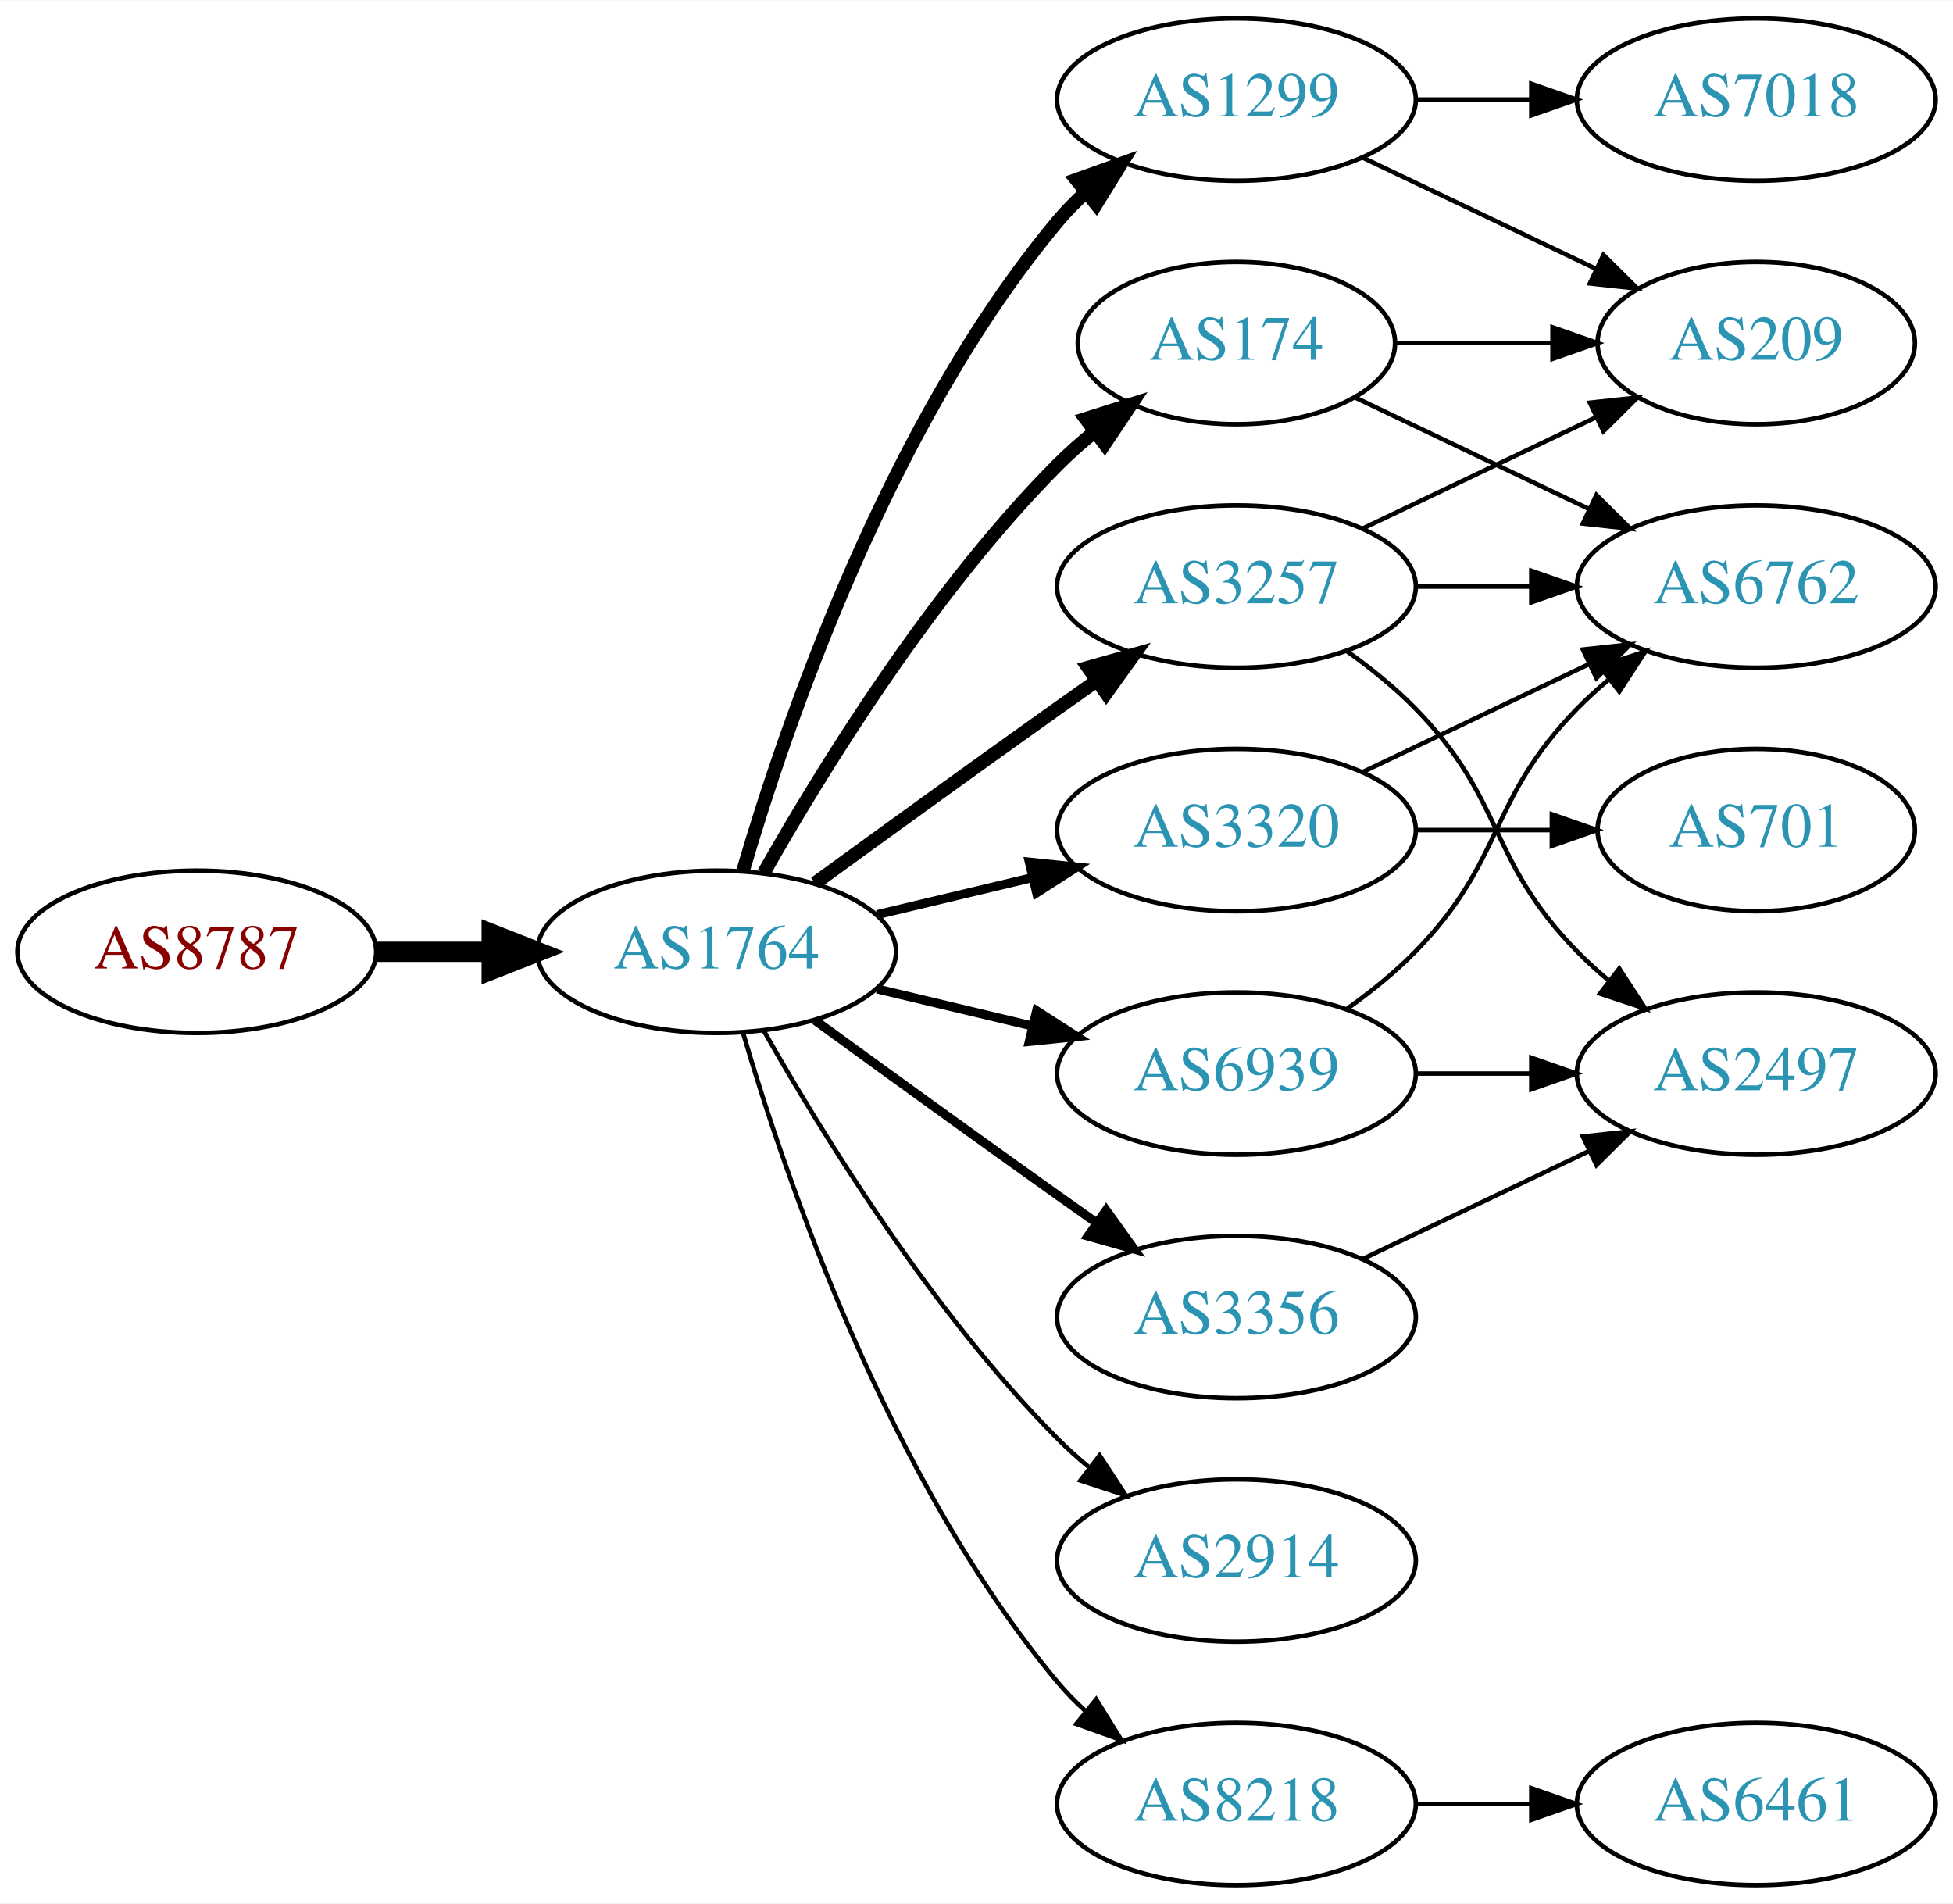
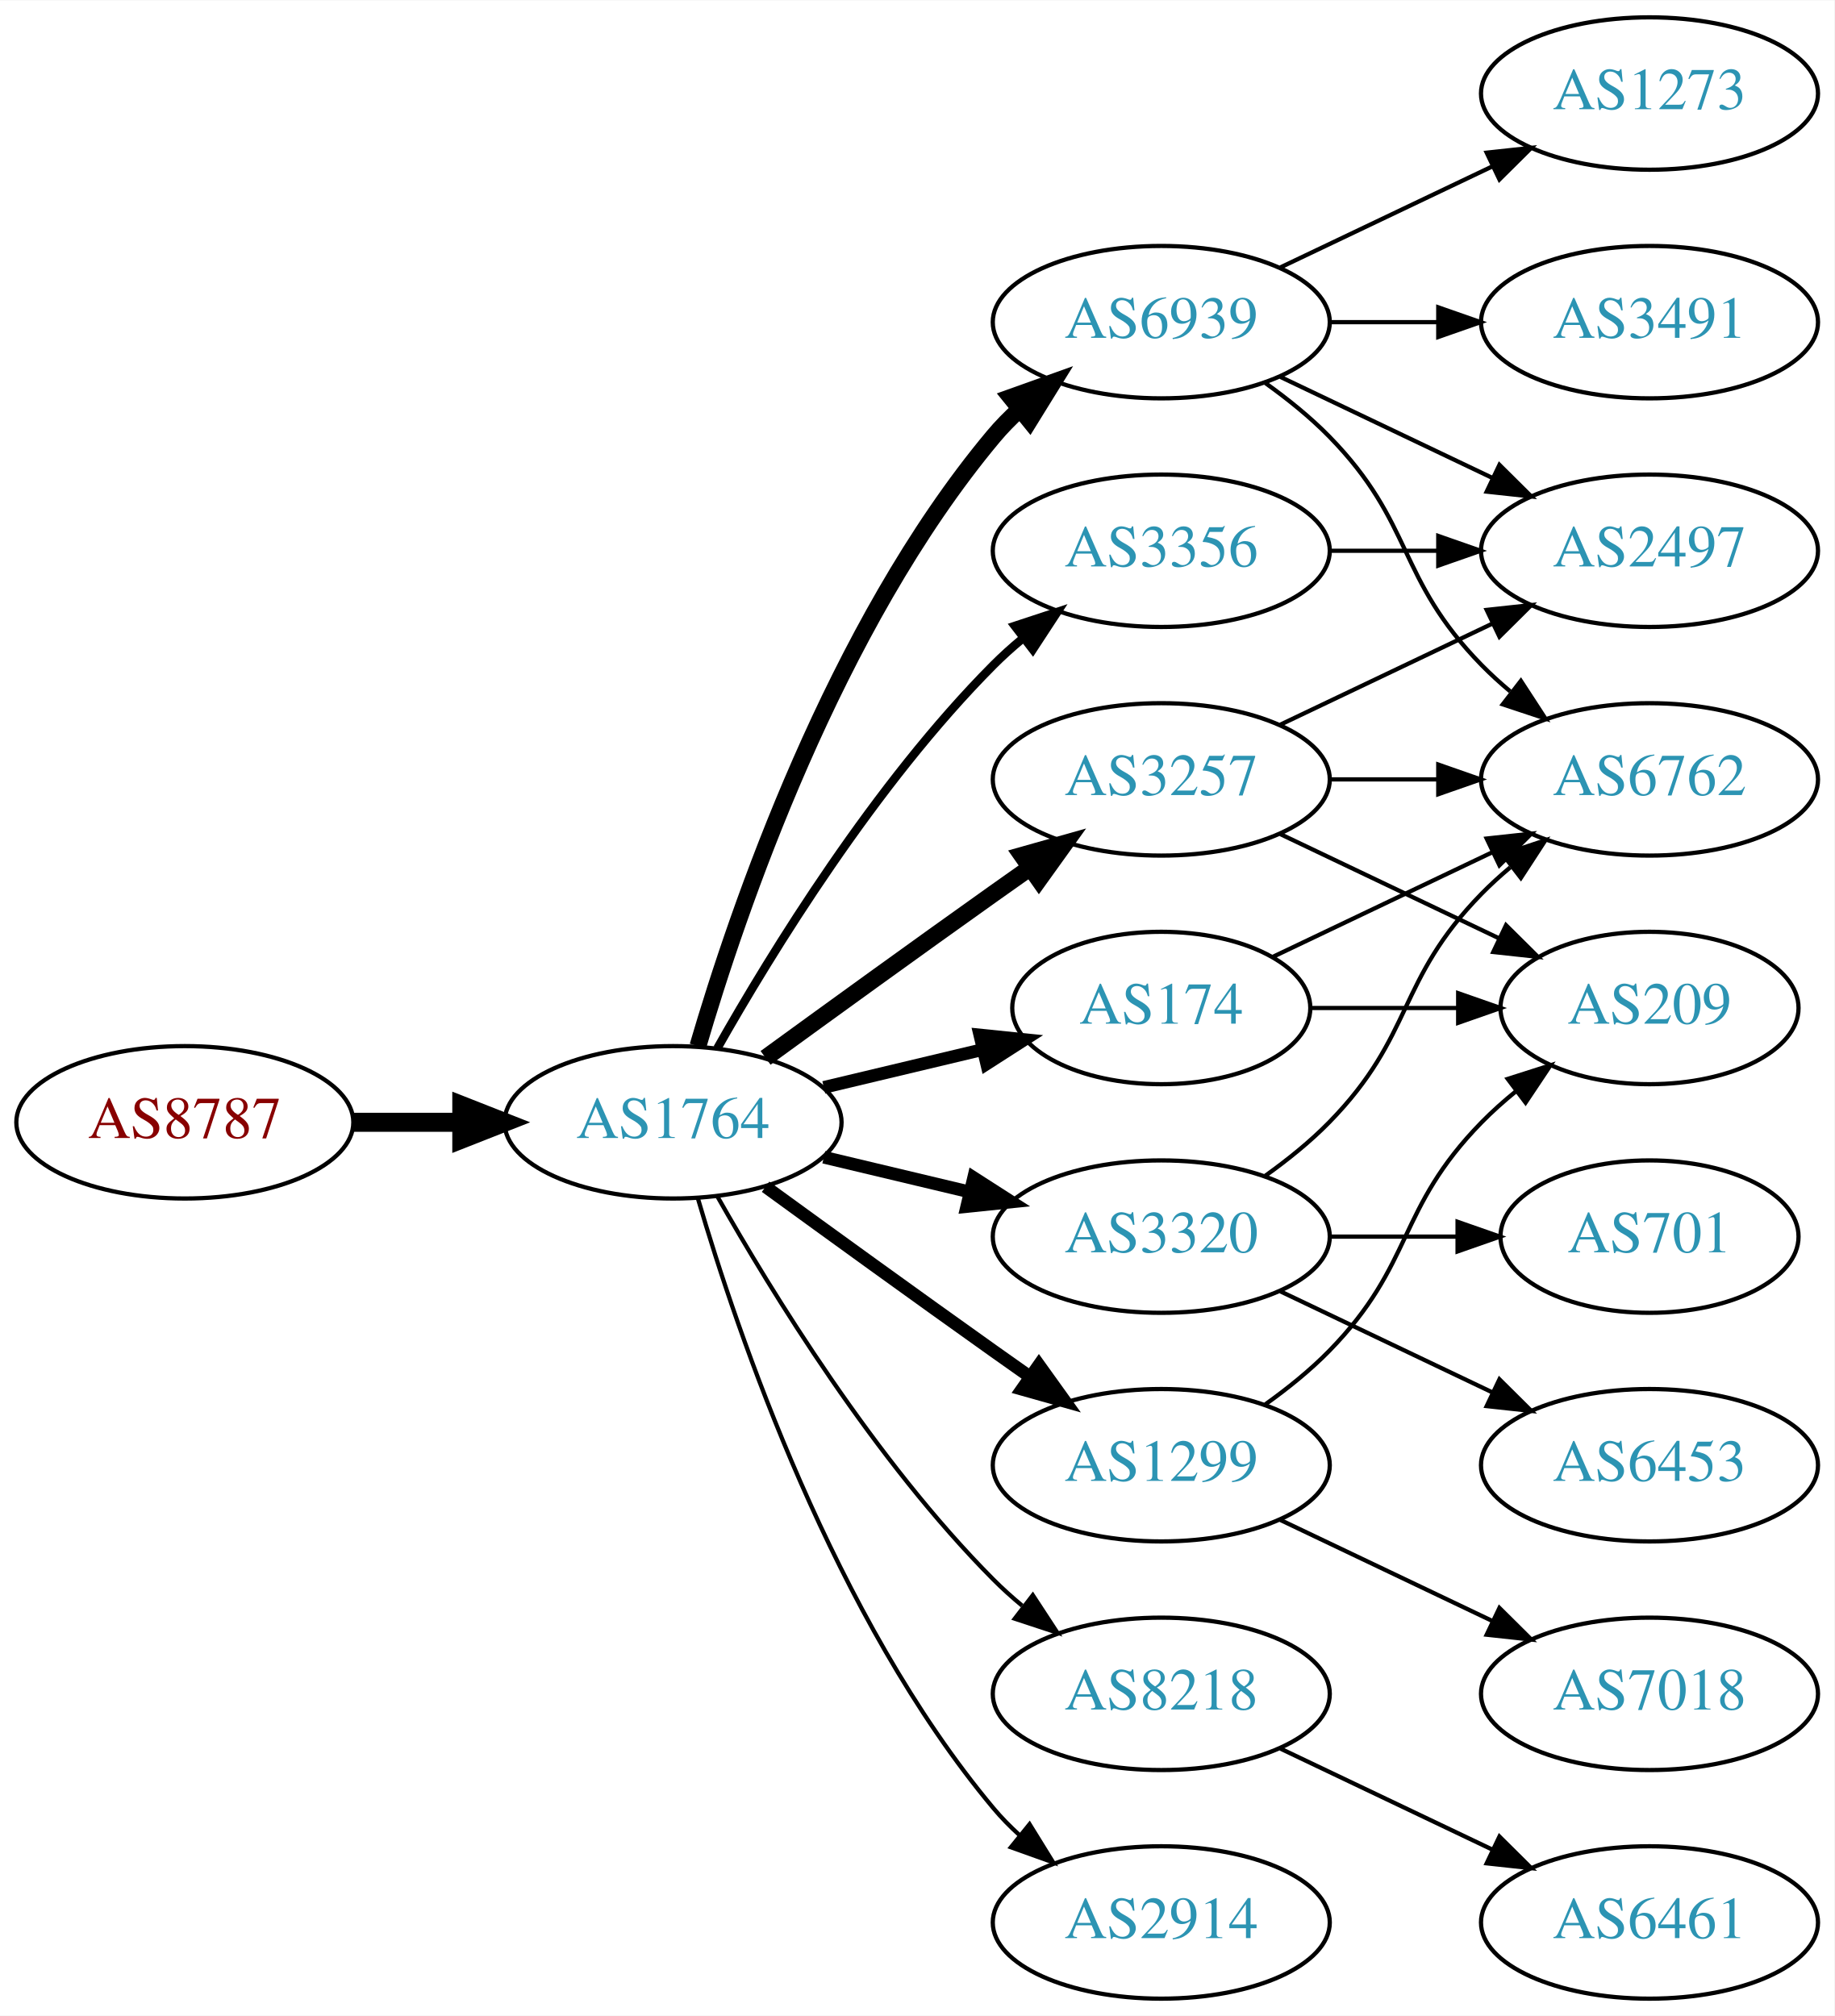
- <svg xmlns="http://www.w3.org/2000/svg" xmlns:xlink="http://www.w3.org/1999/xlink" width="433pt" height="422pt" viewBox="0.00 0.00 433.17 422.00">
-   <g id="graph0" class="graph" transform="scale(1 1) rotate(0) translate(4 418)">
-     <polygon fill="white" stroke="none" points="-4,4 -4,-418 429.172,-418 429.172,4 -4,4" />
+ <svg xmlns="http://www.w3.org/2000/svg" xmlns:xlink="http://www.w3.org/1999/xlink" width="433pt" height="476pt" viewBox="0.00 0.00 433.17 476.00">
+   <g id="graph0" class="graph" transform="scale(1 1) rotate(0) translate(4 472)">
+     <polygon fill="white" stroke="none" points="-4,4 -4,-472 429.172,-472 429.172,4 -4,4" />
    <g id="node1" class="node">
      <g id="a_node1">
        <a xlink:href="/asn/8787" xlink:title="AS8787 ~ Amaris Technologies GmbH [AT]">
          <ellipse fill="#ffffff" stroke="black" cx="39.647" cy="-207" rx="39.794" ry="18" />
          <text text-anchor="middle" x="39.647" y="-203.3" font-family="Times,serif" font-size="14.00" fill="#880000">AS8787</text>
        </a>
      </g>
    </g>
    <g id="node2" class="node">
      <g id="a_node2">
        <a xlink:href="/asn/1764" xlink:title="AS1764 ~ NEXTLAYER-AS [AT]">
          <ellipse fill="#ffffff" stroke="black" cx="154.939" cy="-207" rx="39.794" ry="18" />
          <text text-anchor="middle" x="154.939" y="-203.3" font-family="Times,serif" font-size="14.00" fill="#2c94b3">AS1764</text>
        </a>
      </g>
    </g>
    <g id="edge1" class="edge">
      <path fill="none" stroke="black" stroke-width="4.5" d="M79.319,-207C87.522,-207 96.286,-207 104.818,-207" />
      <polygon fill="black" stroke="black" stroke-width="4.5" points="105.057,-210.938 115.057,-207 105.057,-203.063 105.057,-210.938" />
    </g>
    <g id="node3" class="node">
      <g id="a_node3">
+         <a xlink:href="/asn/174" xlink:title="AS174 ~ Cogent Communications [US]">
+           <ellipse fill="#ffffff" stroke="black" cx="270.232" cy="-234" rx="35.194" ry="18" />
+           <text text-anchor="middle" x="270.232" y="-230.3" font-family="Times,serif" font-size="14.00" fill="#2c94b3">AS174</text>
+         </a>
+       </g>
+     </g>
+     <g id="edge2" class="edge">
+       <path fill="none" stroke="black" stroke-width="3" d="M190.547,-215.248C202.341,-218.058 215.646,-221.229 227.913,-224.153" />
+       <polygon fill="black" stroke="black" stroke-width="3" points="227.379,-227.624 237.918,-226.537 229.002,-220.814 227.379,-227.624" />
+     </g>
+     <g id="node4" class="node">
+       <g id="a_node4">
+         <a xlink:href="/asn/8218" xlink:title="AS8218 ~ legacy Neotelecoms [FR]">
+           <ellipse fill="#ffffff" stroke="black" cx="270.232" cy="-72" rx="39.794" ry="18" />
+           <text text-anchor="middle" x="270.232" y="-68.3" font-family="Times,serif" font-size="14.00" fill="#2c94b3">AS8218</text>
+         </a>
+       </g>
+     </g>
+     <g id="edge3" class="edge">
+       <path fill="none" stroke="black" d="M165.399,-189.51C178.181,-166.904 202.613,-127.114 230.586,-99 232.697,-96.879 234.993,-94.812 237.378,-92.829" />
+       <polygon fill="black" stroke="black" points="239.894,-95.31 245.694,-86.444 235.631,-89.758 239.894,-95.31" />
+     </g>
+     <g id="node5" class="node">
+       <g id="a_node5">
+         <a xlink:href="/asn/6939" xlink:title="AS6939 ~ Hurricane Electric LLC [US]">
+           <ellipse fill="#ffffff" stroke="black" cx="270.232" cy="-396" rx="39.794" ry="18" />
+           <text text-anchor="middle" x="270.232" y="-392.3" font-family="Times,serif" font-size="14.00" fill="#2c94b3">AS6939</text>
+         </a>
+       </g>
+     </g>
+     <g id="edge4" class="edge">
+       <path fill="none" stroke="black" stroke-width="4" d="M160.814,-225.002C170.127,-256.844 192.944,-323.981 230.586,-369 232.456,-371.237 234.554,-373.374 236.781,-375.396" />
+       <polygon fill="black" stroke="black" stroke-width="4" points="234.724,-378.234 244.7,-381.804 239.128,-372.793 234.724,-378.234" />
+     </g>
+     <g id="node6" class="node">
+       <g id="a_node6">
+         <a xlink:href="/asn/3320" xlink:title="AS3320 ~ DTAG [DE]">
+           <ellipse fill="#ffffff" stroke="black" cx="270.232" cy="-180" rx="39.794" ry="18" />
+           <text text-anchor="middle" x="270.232" y="-176.3" font-family="Times,serif" font-size="14.00" fill="#2c94b3">AS3320</text>
+         </a>
+       </g>
+     </g>
+     <g id="edge5" class="edge">
+       <path fill="none" stroke="black" stroke-width="3" d="M190.547,-198.752C201.418,-196.162 213.572,-193.265 225.015,-190.538" />
+       <polygon fill="black" stroke="black" stroke-width="3" points="225.921,-193.92 234.837,-188.197 224.298,-187.111 225.921,-193.92" />
+     </g>
+     <g id="node7" class="node">
+       <g id="a_node7">
        <a xlink:href="/asn/3257" xlink:title="AS3257 ~ GTT [DE]">
          <ellipse fill="#ffffff" stroke="black" cx="270.232" cy="-288" rx="39.794" ry="18" />
          <text text-anchor="middle" x="270.232" y="-284.3" font-family="Times,serif" font-size="14.00" fill="#2c94b3">AS3257</text>
        </a>
      </g>
    </g>
-     <g id="edge2" class="edge">
-       <path fill="none" stroke="black" stroke-width="3" d="M176.788,-222.222C191.722,-233.091 212.335,-248.025 230.586,-261 233.406,-263.005 236.349,-265.085 239.297,-267.159" />
-       <polygon fill="black" stroke="black" stroke-width="3" points="237.325,-270.05 247.522,-272.926 241.344,-264.319 237.325,-270.05" />
-     </g>
-     <g id="node4" class="node">
-       <g id="a_node4">
-         <a xlink:href="/asn/1299" xlink:title="AS1299 ~ Telia Carrier [EU]">
-           <ellipse fill="#ffffff" stroke="black" cx="270.232" cy="-396" rx="39.794" ry="18" />
-           <text text-anchor="middle" x="270.232" y="-392.3" font-family="Times,serif" font-size="14.00" fill="#2c94b3">AS1299</text>
-         </a>
-       </g>
-     </g>
-     <g id="edge3" class="edge">
-       <path fill="none" stroke="black" stroke-width="3" d="M160.814,-225.002C170.127,-256.844 192.944,-323.981 230.586,-369 232.456,-371.237 234.554,-373.374 236.781,-375.396" />
-       <polygon fill="black" stroke="black" stroke-width="3" points="234.724,-378.234 244.7,-381.804 239.128,-372.793 234.724,-378.234" />
-     </g>
-     <g id="node5" class="node">
-       <g id="a_node5">
-         <a xlink:href="/asn/3320" xlink:title="AS3320 ~ DTAG [DE]">
-           <ellipse fill="#ffffff" stroke="black" cx="270.232" cy="-234" rx="39.794" ry="18" />
-           <text text-anchor="middle" x="270.232" y="-230.3" font-family="Times,serif" font-size="14.00" fill="#2c94b3">AS3320</text>
-         </a>
-       </g>
-     </g>
-     <g id="edge4" class="edge">
-       <path fill="none" stroke="black" stroke-width="2" d="M190.547,-215.248C201.418,-217.838 213.572,-220.735 225.015,-223.462" />
-       <polygon fill="black" stroke="black" stroke-width="2" points="224.298,-226.889 234.837,-225.803 225.921,-220.08 224.298,-226.889" />
-     </g>
-     <g id="node6" class="node">
-       <g id="a_node6">
-         <a xlink:href="/asn/174" xlink:title="AS174 ~ Cogent Communications [US]">
-           <ellipse fill="#ffffff" stroke="black" cx="270.232" cy="-342" rx="35.194" ry="18" />
-           <text text-anchor="middle" x="270.232" y="-338.3" font-family="Times,serif" font-size="14.00" fill="#2c94b3">AS174</text>
-         </a>
-       </g>
-     </g>
-     <g id="edge5" class="edge">
-       <path fill="none" stroke="black" stroke-width="3" d="M165.399,-224.49C178.181,-247.096 202.613,-286.886 230.586,-315 233.086,-317.513 235.847,-319.949 238.708,-322.261" />
-       <polygon fill="black" stroke="black" stroke-width="3" points="236.806,-325.21 246.905,-328.413 241.008,-319.611 236.806,-325.21" />
-     </g>
-     <g id="node7" class="node">
-       <g id="a_node7">
-         <a xlink:href="/asn/3356" xlink:title="AS3356 ~ Level 3 Parent, LLC [US]">
-           <ellipse fill="#ffffff" stroke="black" cx="270.232" cy="-126" rx="39.794" ry="18" />
-           <text text-anchor="middle" x="270.232" y="-122.3" font-family="Times,serif" font-size="14.00" fill="#2c94b3">AS3356</text>
-         </a>
-       </g>
-     </g>
    <g id="edge6" class="edge">
-       <path fill="none" stroke="black" stroke-width="2" d="M176.788,-191.778C191.722,-180.909 212.335,-165.975 230.586,-153 233.406,-150.995 236.349,-148.915 239.297,-146.841" />
-       <polygon fill="black" stroke="black" stroke-width="2" points="241.344,-149.681 247.522,-141.074 237.325,-143.95 241.344,-149.681" />
+       <path fill="none" stroke="black" stroke-width="4" d="M176.788,-222.222C191.722,-233.091 212.335,-248.025 230.586,-261 233.406,-263.005 236.349,-265.085 239.297,-267.159" />
+       <polygon fill="black" stroke="black" stroke-width="4" points="237.325,-270.05 247.522,-272.926 241.344,-264.319 237.325,-270.05" />
    </g>
    <g id="node8" class="node">
      <g id="a_node8">
-         <a xlink:href="/asn/6939" xlink:title="AS6939 ~ Hurricane Electric LLC [US]">
-           <ellipse fill="#ffffff" stroke="black" cx="270.232" cy="-180" rx="39.794" ry="18" />
-           <text text-anchor="middle" x="270.232" y="-176.3" font-family="Times,serif" font-size="14.00" fill="#2c94b3">AS6939</text>
+         <a xlink:href="/asn/3356" xlink:title="AS3356 ~ Level 3 Parent, LLC [US]">
+           <ellipse fill="#ffffff" stroke="black" cx="270.232" cy="-342" rx="39.794" ry="18" />
+           <text text-anchor="middle" x="270.232" y="-338.3" font-family="Times,serif" font-size="14.00" fill="#2c94b3">AS3356</text>
        </a>
      </g>
    </g>
    <g id="edge7" class="edge">
-       <path fill="none" stroke="black" stroke-width="2" d="M190.547,-198.752C201.418,-196.162 213.572,-193.265 225.015,-190.538" />
-       <polygon fill="black" stroke="black" stroke-width="2" points="225.921,-193.92 234.837,-188.197 224.298,-187.111 225.921,-193.92" />
+       <path fill="none" stroke="black" stroke-width="2" d="M165.399,-224.49C178.181,-247.096 202.613,-286.886 230.586,-315 232.697,-317.121 234.993,-319.188 237.378,-321.171" />
+       <polygon fill="black" stroke="black" stroke-width="2" points="235.631,-324.242 245.694,-327.556 239.894,-318.69 235.631,-324.242" />
    </g>
    <g id="node9" class="node">
      <g id="a_node9">
        <a xlink:href="/asn/2914" xlink:title="AS2914 ~ NTT America, Inc. [US]">
-           <ellipse fill="#ffffff" stroke="black" cx="270.232" cy="-72" rx="39.794" ry="18" />
-           <text text-anchor="middle" x="270.232" y="-68.3" font-family="Times,serif" font-size="14.00" fill="#2c94b3">AS2914</text>
+           <ellipse fill="#ffffff" stroke="black" cx="270.232" cy="-18" rx="39.794" ry="18" />
+           <text text-anchor="middle" x="270.232" y="-14.3" font-family="Times,serif" font-size="14.00" fill="#2c94b3">AS2914</text>
        </a>
      </g>
    </g>
    <g id="edge8" class="edge">
-       <path fill="none" stroke="black" d="M165.399,-189.51C178.181,-166.904 202.613,-127.114 230.586,-99 232.697,-96.879 234.993,-94.812 237.378,-92.829" />
-       <polygon fill="black" stroke="black" points="239.894,-95.31 245.694,-86.444 235.631,-89.758 239.894,-95.31" />
+       <path fill="none" stroke="black" d="M160.814,-188.998C170.127,-157.156 192.944,-90.019 230.586,-45 232.456,-42.763 234.554,-40.626 236.781,-38.604" />
+       <polygon fill="black" stroke="black" points="239.128,-41.208 244.7,-32.196 234.724,-35.766 239.128,-41.208" />
    </g>
    <g id="node10" class="node">
      <g id="a_node10">
-         <a xlink:href="/asn/8218" xlink:title="AS8218 ~ legacy Neotelecoms [FR]">
-           <ellipse fill="#ffffff" stroke="black" cx="270.232" cy="-18" rx="39.794" ry="18" />
-           <text text-anchor="middle" x="270.232" y="-14.3" font-family="Times,serif" font-size="14.00" fill="#2c94b3">AS8218</text>
+         <a xlink:href="/asn/1299" xlink:title="AS1299 ~ Telia Carrier [EU]">
+           <ellipse fill="#ffffff" stroke="black" cx="270.232" cy="-126" rx="39.794" ry="18" />
+           <text text-anchor="middle" x="270.232" y="-122.3" font-family="Times,serif" font-size="14.00" fill="#2c94b3">AS1299</text>
        </a>
      </g>
    </g>
    <g id="edge9" class="edge">
-       <path fill="none" stroke="black" d="M160.814,-188.998C170.127,-157.156 192.944,-90.019 230.586,-45 232.456,-42.763 234.554,-40.626 236.781,-38.604" />
-       <polygon fill="black" stroke="black" points="239.128,-41.208 244.7,-32.196 234.724,-35.766 239.128,-41.208" />
+       <path fill="none" stroke="black" stroke-width="3" d="M176.788,-191.778C191.722,-180.909 212.335,-165.975 230.586,-153 233.406,-150.995 236.349,-148.915 239.297,-146.841" />
+       <polygon fill="black" stroke="black" stroke-width="3" points="241.344,-149.681 247.522,-141.074 237.325,-143.95 241.344,-149.681" />
    </g>
    <g id="node11" class="node">
      <g id="a_node11">
-         <a xlink:href="/asn/209" xlink:title="AS209 ~ CenturyLink Communications, LLC [US]">
-           <ellipse fill="#ffffff" stroke="black" cx="385.525" cy="-342" rx="35.194" ry="18" />
-           <text text-anchor="middle" x="385.525" y="-338.3" font-family="Times,serif" font-size="14.00" fill="#2c94b3">AS209</text>
-         </a>
-       </g>
-     </g>
-     <g id="edge10" class="edge">
-       <path fill="none" stroke="black" d="M298.369,-300.934C313.801,-308.29 333.286,-317.577 349.821,-325.459" />
-       <polygon fill="black" stroke="black" points="348.63,-328.768 359.163,-329.911 351.642,-322.449 348.63,-328.768" />
-     </g>
-     <g id="node12" class="node">
-       <g id="a_node12">
-         <a xlink:href="/asn/2497" xlink:title="AS2497 ~ Internet Initiative Japan Inc. [JP]">
-           <ellipse fill="#ffffff" stroke="black" cx="385.525" cy="-180" rx="39.794" ry="18" />
-           <text text-anchor="middle" x="385.525" y="-176.3" font-family="Times,serif" font-size="14.00" fill="#2c94b3">AS2497</text>
-         </a>
-       </g>
-     </g>
-     <g id="edge11" class="edge">
-       <path fill="none" stroke="black" d="M294.826,-273.611C300.082,-269.852 305.414,-265.563 309.879,-261 330.051,-240.383 325.706,-227.617 345.879,-207 347.972,-204.861 350.255,-202.782 352.632,-200.79" />
-       <polygon fill="black" stroke="black" points="355.15,-203.268 360.931,-194.389 350.875,-197.725 355.15,-203.268" />
-     </g>
-     <g id="node13" class="node">
-       <g id="a_node13">
        <a xlink:href="/asn/6762" xlink:title="AS6762 ~ TELECOM ITALIA SPARKLE S.p.A. [IT]">
          <ellipse fill="#ffffff" stroke="black" cx="385.525" cy="-288" rx="39.794" ry="18" />
          <text text-anchor="middle" x="385.525" y="-284.3" font-family="Times,serif" font-size="14.00" fill="#2c94b3">AS6762</text>
        </a>
      </g>
    </g>
-     <g id="edge12" class="edge">
-       <path fill="none" stroke="black" d="M309.905,-288C318.108,-288 326.872,-288 335.404,-288" />
-       <polygon fill="black" stroke="black" points="335.643,-291.5 345.643,-288 335.643,-284.5 335.643,-291.5" />
-     </g>
-     <g id="edge15" class="edge">
-       <path fill="none" stroke="black" d="M298.369,-383.066C313.801,-375.71 333.286,-366.423 349.821,-358.541" />
-       <polygon fill="black" stroke="black" points="351.642,-361.551 359.163,-354.089 348.63,-355.232 351.642,-361.551" />
-     </g>
-     <g id="node15" class="node">
-       <g id="a_node15">
-         <a xlink:href="/asn/7018" xlink:title="AS7018 ~ AT&amp;T Services, Inc. [US]">
-           <ellipse fill="#ffffff" stroke="black" cx="385.525" cy="-396" rx="39.794" ry="18" />
-           <text text-anchor="middle" x="385.525" y="-392.3" font-family="Times,serif" font-size="14.00" fill="#2c94b3">AS7018</text>
-         </a>
-       </g>
-     </g>
-     <g id="edge16" class="edge">
-       <path fill="none" stroke="black" d="M309.905,-396C318.108,-396 326.872,-396 335.404,-396" />
-       <polygon fill="black" stroke="black" points="335.643,-399.5 345.643,-396 335.643,-392.5 335.643,-399.5" />
-     </g>
-     <g id="edge14" class="edge">
-       <path fill="none" stroke="black" d="M298.369,-246.934C313.363,-254.081 332.184,-263.052 348.407,-270.785" />
-       <polygon fill="black" stroke="black" points="347.077,-274.028 357.61,-275.171 350.089,-267.709 347.077,-274.028" />
-     </g>
-     <g id="node14" class="node">
-       <g id="a_node14">
-         <a xlink:href="/asn/701" xlink:title="AS701 ~ UUNET [US]">
+     <g id="edge10" class="edge">
+       <path fill="none" stroke="black" d="M296.658,-246.119C311.96,-253.413 331.684,-262.814 348.565,-270.86" />
+       <polygon fill="black" stroke="black" points="347.073,-274.026 357.606,-275.169 350.085,-267.707 347.073,-274.026" />
+     </g>
+     <g id="node12" class="node">
+       <g id="a_node12">
+         <a xlink:href="/asn/209" xlink:title="AS209 ~ CenturyLink Communications, LLC [US]">
          <ellipse fill="#ffffff" stroke="black" cx="385.525" cy="-234" rx="35.194" ry="18" />
-           <text text-anchor="middle" x="385.525" y="-230.3" font-family="Times,serif" font-size="14.00" fill="#2c94b3">AS701</text>
-         </a>
-       </g>
-     </g>
-     <g id="edge13" class="edge">
-       <path fill="none" stroke="black" d="M309.905,-234C319.61,-234 330.101,-234 340.064,-234" />
-       <polygon fill="black" stroke="black" points="340.2,-237.5 350.2,-234 340.2,-230.5 340.2,-237.5" />
-     </g>
-     <g id="edge18" class="edge">
-       <path fill="none" stroke="black" d="M305.531,-342C316.402,-342 328.579,-342 340.057,-342" />
-       <polygon fill="black" stroke="black" points="340.343,-345.5 350.343,-342 340.343,-338.5 340.343,-345.5" />
-     </g>
-     <g id="edge17" class="edge">
-       <path fill="none" stroke="black" d="M296.658,-329.881C311.96,-322.587 331.684,-313.186 348.565,-305.14" />
-       <polygon fill="black" stroke="black" points="350.085,-308.293 357.606,-300.831 347.073,-301.974 350.085,-308.293" />
-     </g>
-     <g id="edge19" class="edge">
-       <path fill="none" stroke="black" d="M298.369,-138.934C313.363,-146.081 332.184,-155.052 348.407,-162.785" />
-       <polygon fill="black" stroke="black" points="347.077,-166.028 357.61,-167.171 350.089,-159.709 347.077,-166.028" />
-     </g>
-     <g id="edge20" class="edge">
-       <path fill="none" stroke="black" d="M309.905,-180C318.108,-180 326.872,-180 335.404,-180" />
-       <polygon fill="black" stroke="black" points="335.643,-183.5 345.643,-180 335.643,-176.5 335.643,-183.5" />
-     </g>
-     <g id="edge21" class="edge">
-       <path fill="none" stroke="black" d="M294.826,-194.389C300.082,-198.148 305.414,-202.437 309.879,-207 330.051,-227.617 325.706,-240.383 345.879,-261 347.972,-263.139 350.255,-265.218 352.632,-267.21" />
-       <polygon fill="black" stroke="black" points="350.875,-270.275 360.931,-273.611 355.15,-264.732 350.875,-270.275" />
-     </g>
-     <g id="node16" class="node">
-       <g id="a_node16">
+           <text text-anchor="middle" x="385.525" y="-230.3" font-family="Times,serif" font-size="14.00" fill="#2c94b3">AS209</text>
+         </a>
+       </g>
+     </g>
+     <g id="edge11" class="edge">
+       <path fill="none" stroke="black" d="M305.531,-234C316.402,-234 328.579,-234 340.057,-234" />
+       <polygon fill="black" stroke="black" points="340.343,-237.5 350.343,-234 340.343,-230.5 340.343,-237.5" />
+     </g>
+     <g id="node13" class="node">
+       <g id="a_node13">
        <a xlink:href="/asn/6461" xlink:title="AS6461 ~ Zayo Bandwidth [US]">
          <ellipse fill="#ffffff" stroke="black" cx="385.525" cy="-18" rx="39.794" ry="18" />
          <text text-anchor="middle" x="385.525" y="-14.3" font-family="Times,serif" font-size="14.00" fill="#2c94b3">AS6461</text>
        </a>
      </g>
    </g>
+     <g id="edge12" class="edge">
+       <path fill="none" stroke="black" d="M298.369,-59.066C313.363,-51.919 332.184,-42.948 348.407,-35.215" />
+       <polygon fill="black" stroke="black" points="350.089,-38.291 357.61,-30.829 347.077,-31.972 350.089,-38.291" />
+     </g>
+     <g id="edge14" class="edge">
+       <path fill="none" stroke="black" d="M294.826,-381.611C300.082,-377.852 305.414,-373.563 309.879,-369 330.051,-348.383 325.706,-335.617 345.879,-315 347.972,-312.861 350.255,-310.782 352.632,-308.79" />
+       <polygon fill="black" stroke="black" points="355.15,-311.268 360.931,-302.389 350.875,-305.725 355.15,-311.268" />
+     </g>
+     <g id="node14" class="node">
+       <g id="a_node14">
+         <a xlink:href="/asn/3491" xlink:title="AS3491 ~ PCCW Global, Inc. [US]">
+           <ellipse fill="#ffffff" stroke="black" cx="385.525" cy="-396" rx="39.794" ry="18" />
+           <text text-anchor="middle" x="385.525" y="-392.3" font-family="Times,serif" font-size="14.00" fill="#2c94b3">AS3491</text>
+         </a>
+       </g>
+     </g>
+     <g id="edge13" class="edge">
+       <path fill="none" stroke="black" d="M309.905,-396C318.108,-396 326.872,-396 335.404,-396" />
+       <polygon fill="black" stroke="black" points="335.643,-399.5 345.643,-396 335.643,-392.5 335.643,-399.5" />
+     </g>
+     <g id="node15" class="node">
+       <g id="a_node15">
+         <a xlink:href="/asn/2497" xlink:title="AS2497 ~ Internet Initiative Japan Inc. [JP]">
+           <ellipse fill="#ffffff" stroke="black" cx="385.525" cy="-342" rx="39.794" ry="18" />
+           <text text-anchor="middle" x="385.525" y="-338.3" font-family="Times,serif" font-size="14.00" fill="#2c94b3">AS2497</text>
+         </a>
+       </g>
+     </g>
+     <g id="edge15" class="edge">
+       <path fill="none" stroke="black" d="M298.369,-383.066C313.363,-375.919 332.184,-366.948 348.407,-359.215" />
+       <polygon fill="black" stroke="black" points="350.089,-362.291 357.61,-354.829 347.077,-355.972 350.089,-362.291" />
+     </g>
+     <g id="node16" class="node">
+       <g id="a_node16">
+         <a xlink:href="/asn/1273" xlink:title="AS1273 ~ Vodafone Group PLC [EU]">
+           <ellipse fill="#ffffff" stroke="black" cx="385.525" cy="-450" rx="39.794" ry="18" />
+           <text text-anchor="middle" x="385.525" y="-446.3" font-family="Times,serif" font-size="14.00" fill="#2c94b3">AS1273</text>
+         </a>
+       </g>
+     </g>
+     <g id="edge16" class="edge">
+       <path fill="none" stroke="black" d="M298.369,-408.934C313.363,-416.081 332.184,-425.052 348.407,-432.785" />
+       <polygon fill="black" stroke="black" points="347.077,-436.028 357.61,-437.171 350.089,-429.709 347.077,-436.028" />
+     </g>
+     <g id="edge19" class="edge">
+       <path fill="none" stroke="black" d="M294.826,-194.389C300.082,-198.148 305.414,-202.437 309.879,-207 330.051,-227.617 325.706,-240.383 345.879,-261 347.972,-263.139 350.255,-265.218 352.632,-267.21" />
+       <polygon fill="black" stroke="black" points="350.875,-270.275 360.931,-273.611 355.15,-264.732 350.875,-270.275" />
+     </g>
+     <g id="node17" class="node">
+       <g id="a_node17">
+         <a xlink:href="/asn/6453" xlink:title="AS6453 ~ TATA COMMUNICATIONS (AMERICA) INC [US]">
+           <ellipse fill="#ffffff" stroke="black" cx="385.525" cy="-126" rx="39.794" ry="18" />
+           <text text-anchor="middle" x="385.525" y="-122.3" font-family="Times,serif" font-size="14.00" fill="#2c94b3">AS6453</text>
+         </a>
+       </g>
+     </g>
+     <g id="edge17" class="edge">
+       <path fill="none" stroke="black" d="M298.369,-167.066C313.363,-159.919 332.184,-150.948 348.407,-143.215" />
+       <polygon fill="black" stroke="black" points="350.089,-146.291 357.61,-138.829 347.077,-139.972 350.089,-146.291" />
+     </g>
+     <g id="node18" class="node">
+       <g id="a_node18">
+         <a xlink:href="/asn/701" xlink:title="AS701 ~ UUNET [US]">
+           <ellipse fill="#ffffff" stroke="black" cx="385.525" cy="-180" rx="35.194" ry="18" />
+           <text text-anchor="middle" x="385.525" y="-176.3" font-family="Times,serif" font-size="14.00" fill="#2c94b3">AS701</text>
+         </a>
+       </g>
+     </g>
+     <g id="edge18" class="edge">
+       <path fill="none" stroke="black" d="M309.905,-180C319.61,-180 330.101,-180 340.064,-180" />
+       <polygon fill="black" stroke="black" points="340.2,-183.5 350.2,-180 340.2,-176.5 340.2,-183.5" />
+     </g>
+     <g id="edge24" class="edge">
+       <path fill="none" stroke="black" d="M309.905,-288C318.108,-288 326.872,-288 335.404,-288" />
+       <polygon fill="black" stroke="black" points="335.643,-291.5 345.643,-288 335.643,-284.5 335.643,-291.5" />
+     </g>
    <g id="edge22" class="edge">
-       <path fill="none" stroke="black" d="M309.905,-18C318.108,-18 326.872,-18 335.404,-18" />
-       <polygon fill="black" stroke="black" points="335.643,-21.5 345.643,-18 335.643,-14.5 335.643,-21.5" />
+       <path fill="none" stroke="black" d="M298.369,-275.066C313.801,-267.71 333.286,-258.423 349.821,-250.541" />
+       <polygon fill="black" stroke="black" points="351.642,-253.551 359.163,-246.089 348.63,-247.232 351.642,-253.551" />
+     </g>
+     <g id="edge23" class="edge">
+       <path fill="none" stroke="black" d="M298.369,-300.934C313.363,-308.081 332.184,-317.052 348.407,-324.785" />
+       <polygon fill="black" stroke="black" points="347.077,-328.028 357.61,-329.171 350.089,-321.709 347.077,-328.028" />
+     </g>
+     <g id="edge25" class="edge">
+       <path fill="none" stroke="black" d="M309.905,-342C318.108,-342 326.872,-342 335.404,-342" />
+       <polygon fill="black" stroke="black" points="335.643,-345.5 345.643,-342 335.643,-338.5 335.643,-345.5" />
+     </g>
+     <g id="edge20" class="edge">
+       <path fill="none" stroke="black" d="M294.826,-140.389C300.082,-144.148 305.414,-148.437 309.879,-153 330.051,-173.617 325.706,-186.383 345.879,-207 348.358,-209.534 351.105,-211.983 353.957,-214.304" />
+       <polygon fill="black" stroke="black" points="352.049,-217.248 362.142,-220.468 356.26,-211.657 352.049,-217.248" />
+     </g>
+     <g id="node19" class="node">
+       <g id="a_node19">
+         <a xlink:href="/asn/7018" xlink:title="AS7018 ~ AT&amp;T Services, Inc. [US]">
+           <ellipse fill="#ffffff" stroke="black" cx="385.525" cy="-72" rx="39.794" ry="18" />
+           <text text-anchor="middle" x="385.525" y="-68.3" font-family="Times,serif" font-size="14.00" fill="#2c94b3">AS7018</text>
+         </a>
+       </g>
+     </g>
+     <g id="edge21" class="edge">
+       <path fill="none" stroke="black" d="M298.369,-113.066C313.363,-105.919 332.184,-96.948 348.407,-89.215" />
+       <polygon fill="black" stroke="black" points="350.089,-92.291 357.61,-84.829 347.077,-85.972 350.089,-92.291" />
    </g>
  </g>
</svg>
